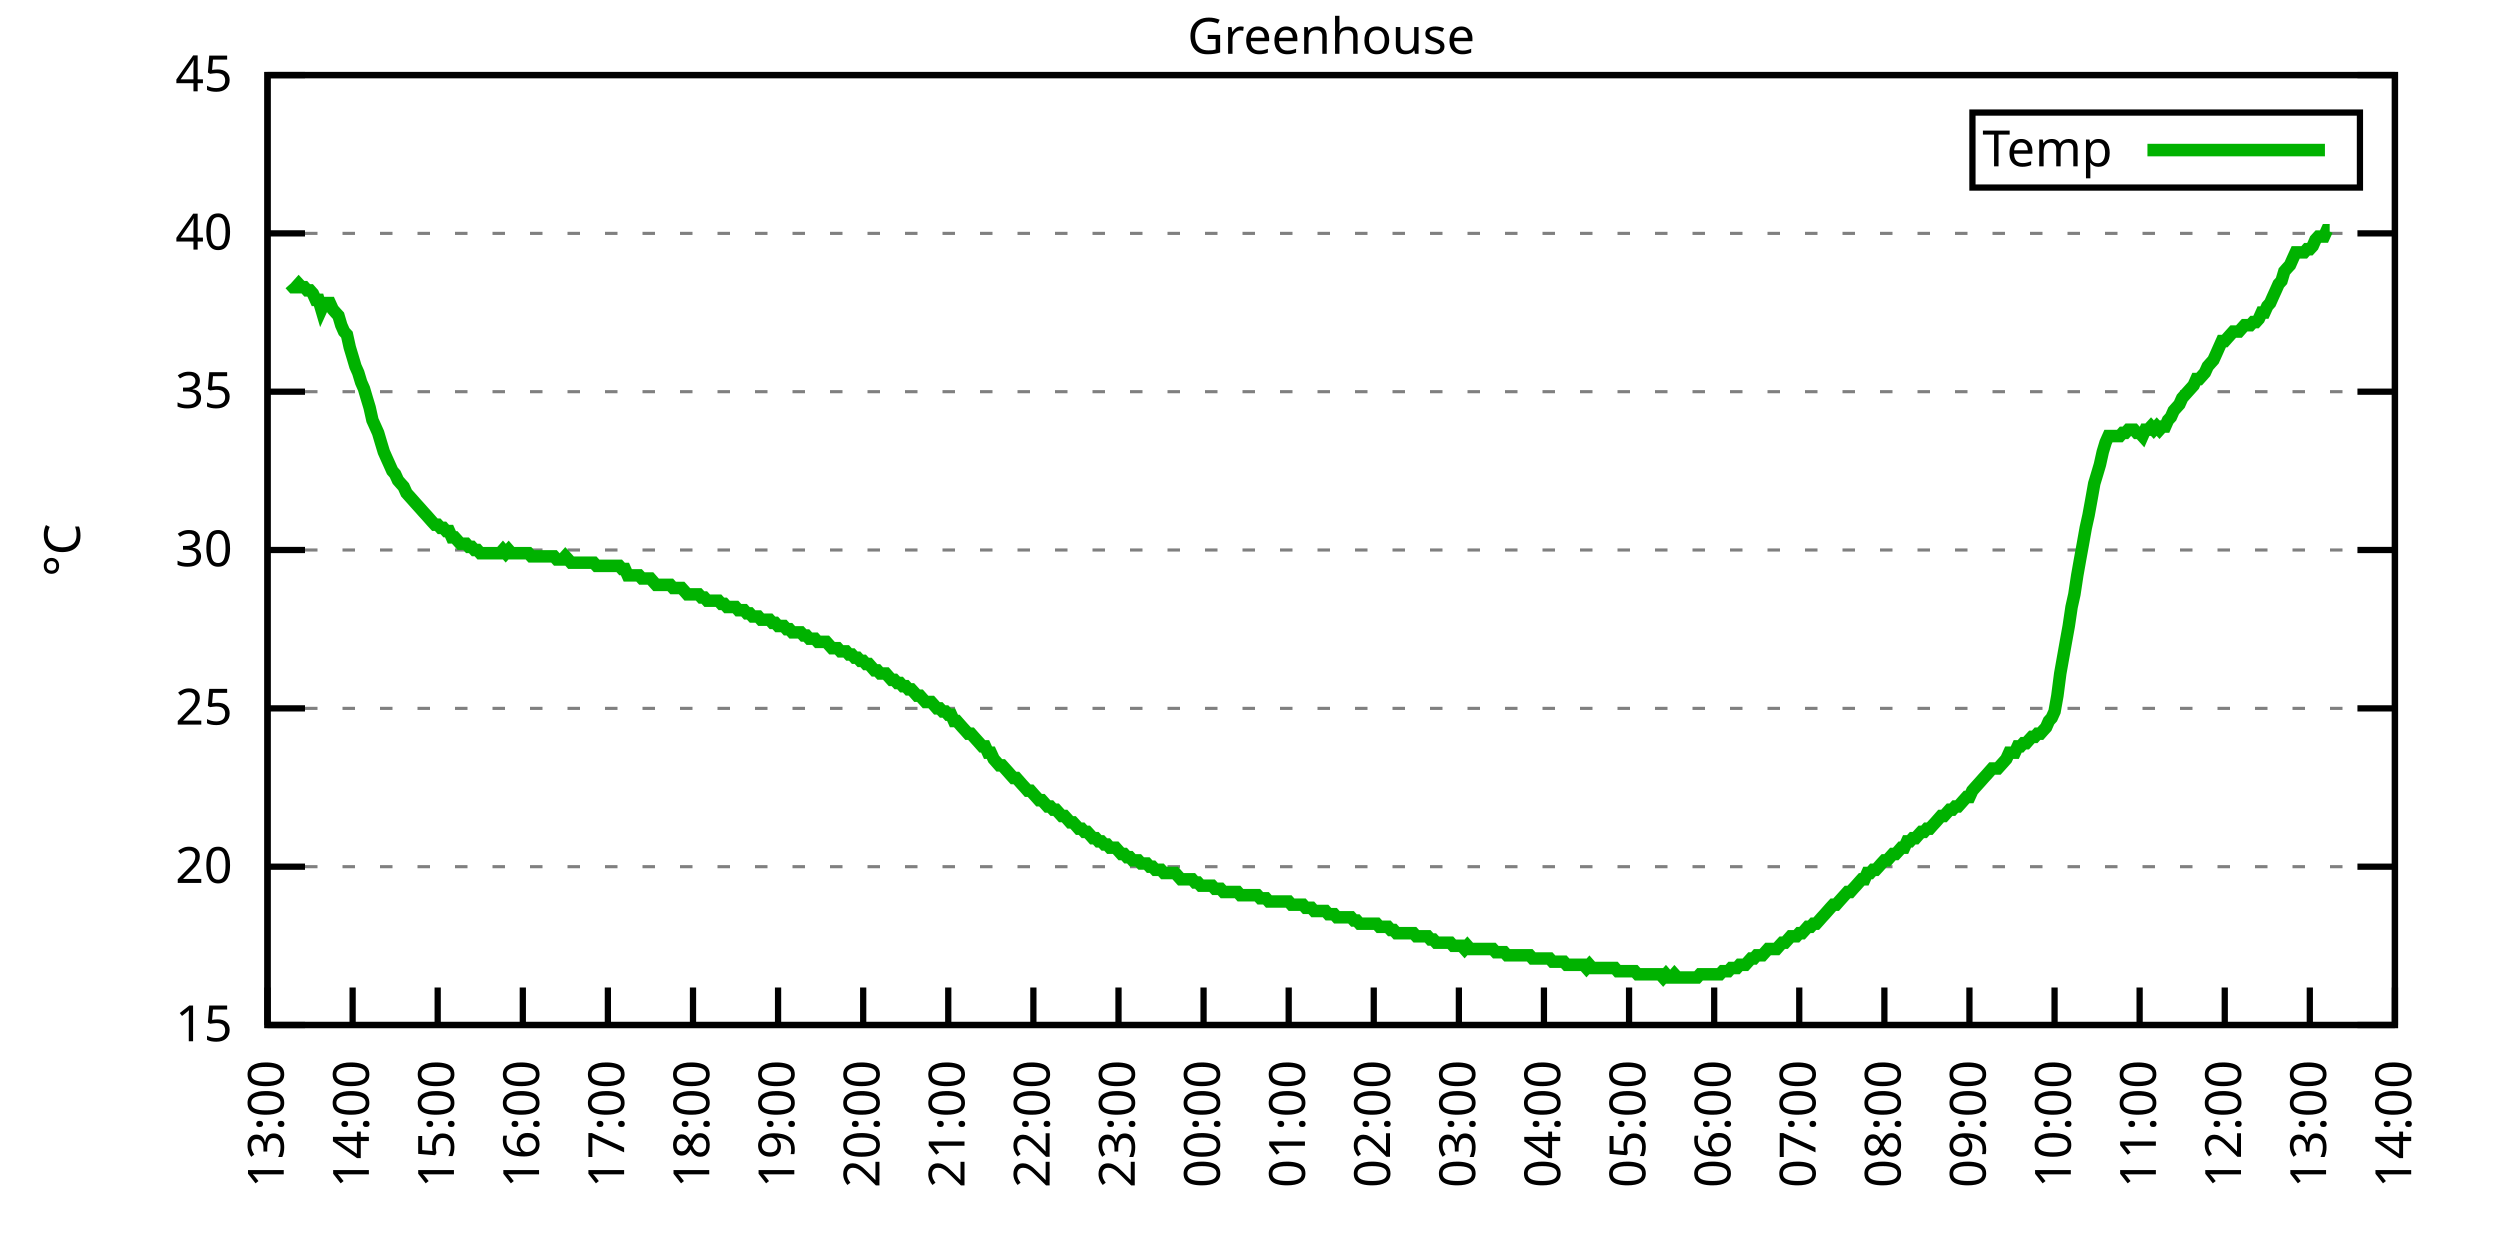
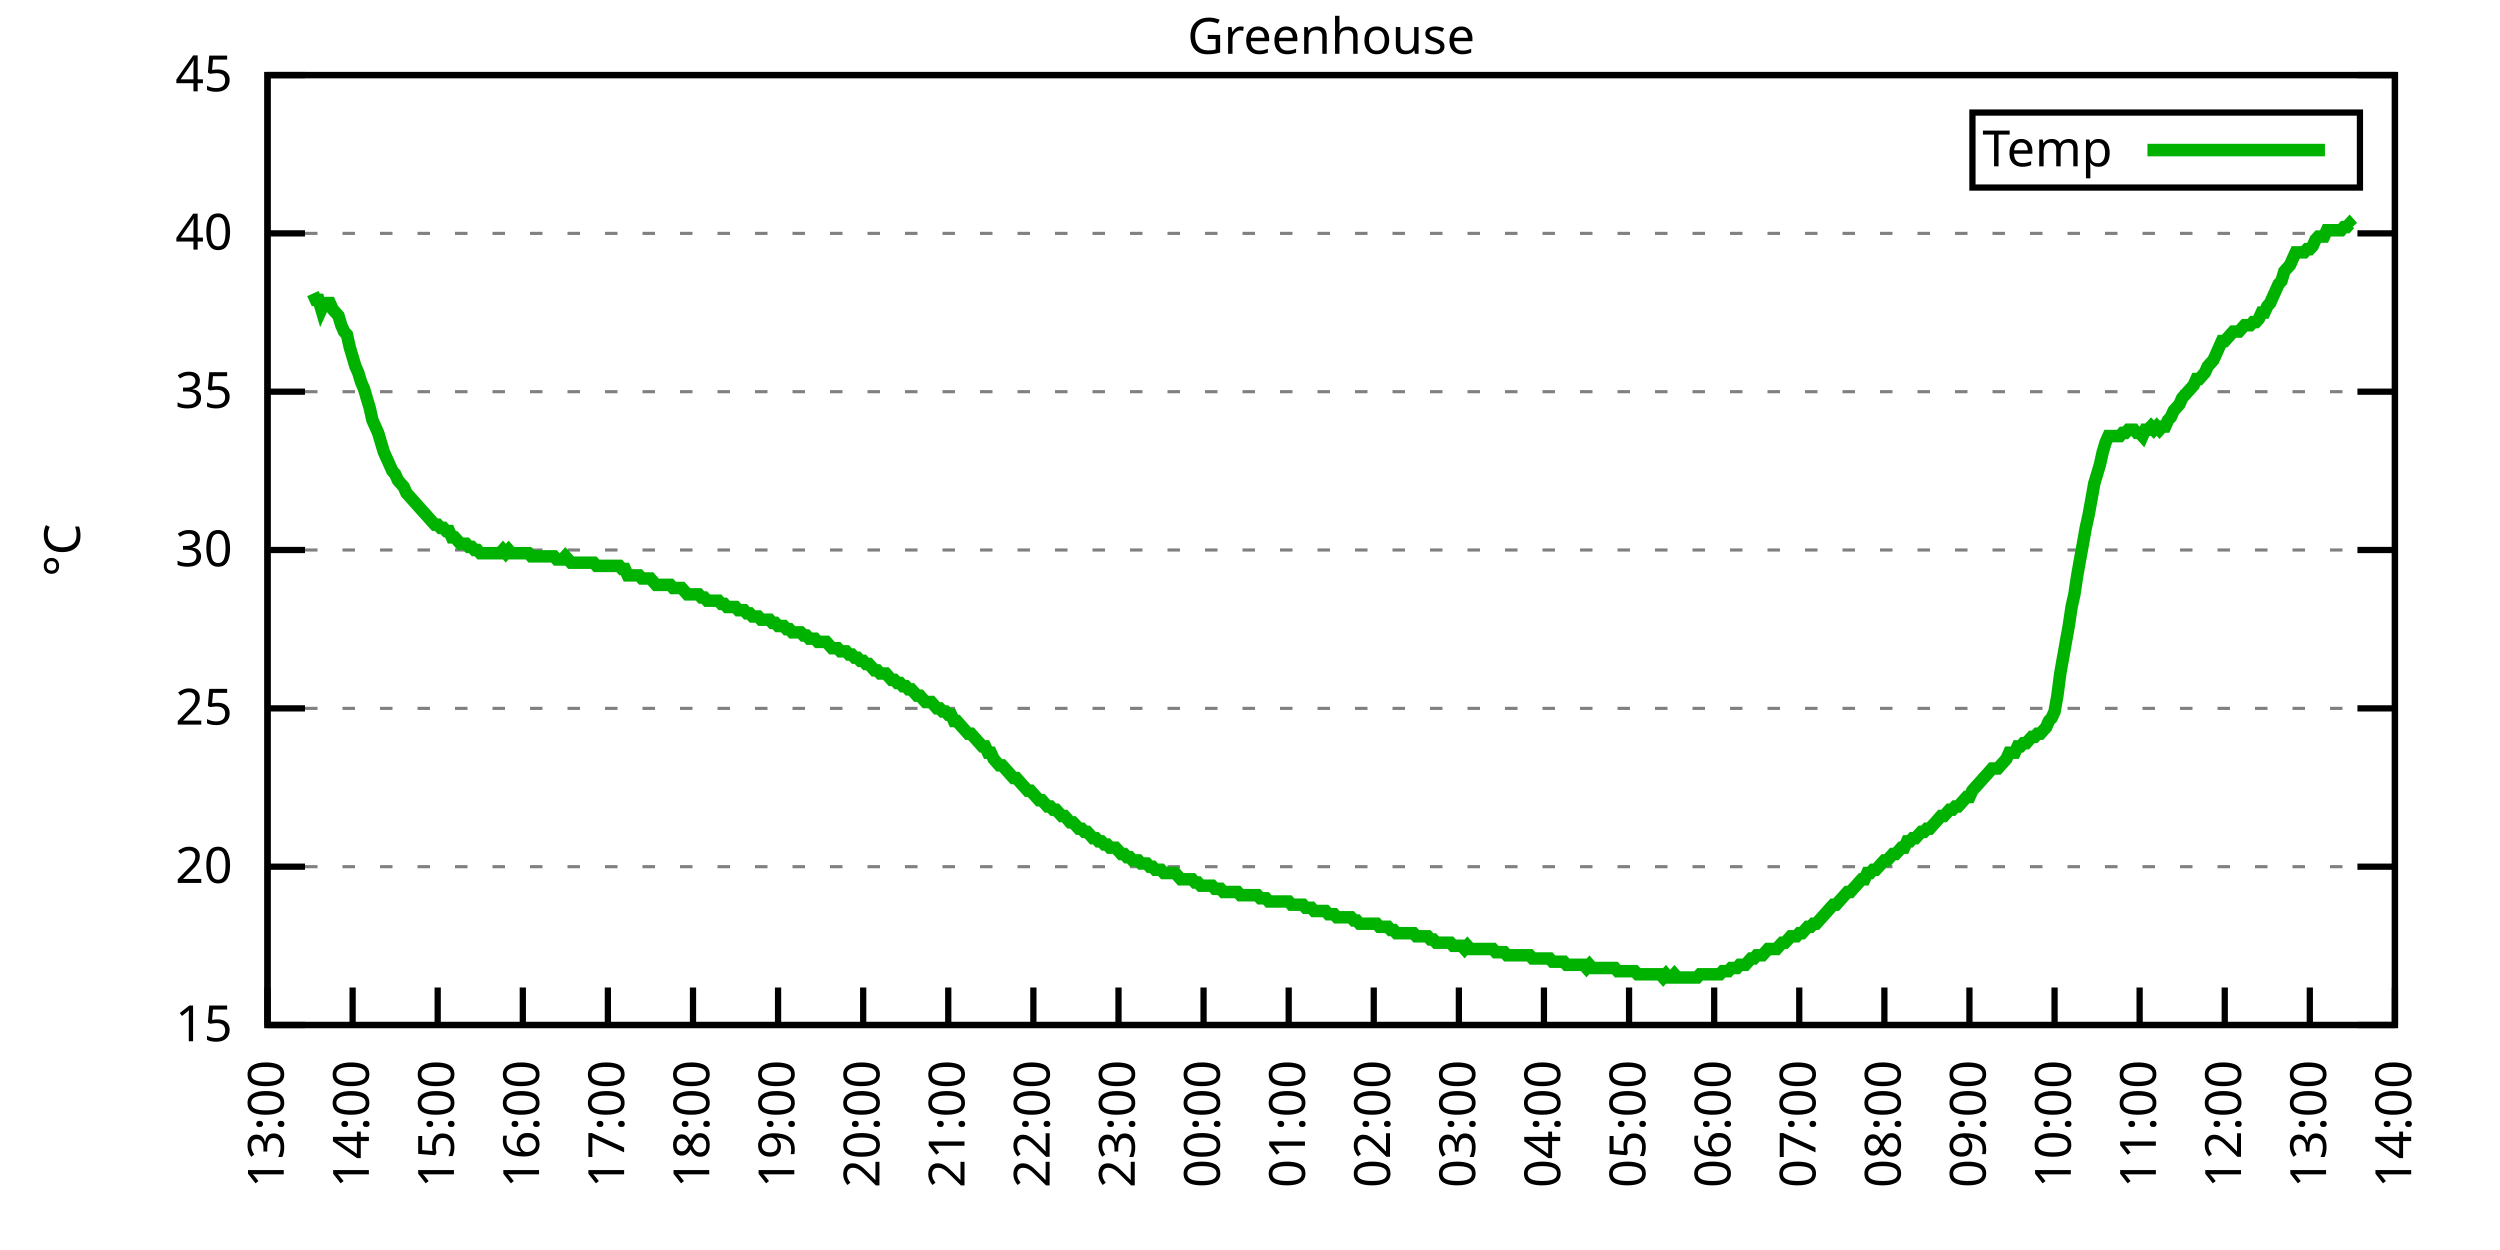
<svg xmlns="http://www.w3.org/2000/svg" xmlns:xlink="http://www.w3.org/1999/xlink" width="400" height="200" viewBox="0 0 400 200">
  <g id="gnuplot_canvas">
    <rect x="0" y="0" width="400" height="200" fill="none" />
    <defs>
      <circle id="gpDot" r="0.5" stroke-width="0.5" stroke="currentColor" />
      <path id="gpPt0" stroke-width="0.333" stroke="currentColor" d="M-1,0 h2 M0,-1 v2" />
      <path id="gpPt1" stroke-width="0.333" stroke="currentColor" d="M-1,-1 L1,1 M1,-1 L-1,1" />
      <path id="gpPt2" stroke-width="0.333" stroke="currentColor" d="M-1,0 L1,0 M0,-1 L0,1 M-1,-1 L1,1 M-1,1 L1,-1" />
      <rect id="gpPt3" stroke-width="0.333" stroke="currentColor" x="-1" y="-1" width="2" height="2" />
      <rect id="gpPt4" stroke-width="0.333" stroke="currentColor" fill="currentColor" x="-1" y="-1" width="2" height="2" />
      <circle id="gpPt5" stroke-width="0.333" stroke="currentColor" cx="0" cy="0" r="1" />
      <use xlink:href="#gpPt5" id="gpPt6" fill="currentColor" stroke="none" />
      <path id="gpPt7" stroke-width="0.333" stroke="currentColor" d="M0,-1.33 L-1.33,0.67 L1.33,0.67 z" />
      <use xlink:href="#gpPt7" id="gpPt8" fill="currentColor" stroke="none" />
      <use xlink:href="#gpPt7" id="gpPt9" stroke="currentColor" transform="rotate(180)" />
      <use xlink:href="#gpPt9" id="gpPt10" fill="currentColor" stroke="none" />
      <use xlink:href="#gpPt3" id="gpPt11" stroke="currentColor" transform="rotate(45)" />
      <use xlink:href="#gpPt11" id="gpPt12" fill="currentColor" stroke="none" />
      <path id="gpPt13" stroke-width="0.333" stroke="currentColor" d="M0,1.330 L1.265,0.411 L0.782,-1.067 L-0.782,-1.076 L-1.265,0.411 z" />
      <use xlink:href="#gpPt13" id="gpPt14" fill="currentColor" stroke="none" />
      <filter id="textbox" filterUnits="objectBoundingBox" x="0" y="0" height="1" width="1">
        <feFlood flood-color="white" flood-opacity="1" result="bgnd" />
        <feComposite in="SourceGraphic" in2="bgnd" operator="atop" />
      </filter>
      <filter id="greybox" filterUnits="objectBoundingBox" x="0" y="0" height="1" width="1">
        <feFlood flood-color="lightgrey" flood-opacity="1" result="grey" />
        <feComposite in="SourceGraphic" in2="grey" operator="atop" />
      </filter>
    </defs>
    <g fill="none" color="white" stroke="currentColor" stroke-width="1.00" stroke-linecap="butt" stroke-linejoin="miter">
</g>
    <g fill="none" color="black" stroke="currentColor" stroke-width="1.00" stroke-linecap="butt" stroke-linejoin="miter">
      <g stroke="none" shape-rendering="crispEdges">
        <polygon fill="rgb(255, 255, 255)" points="42.80,164.00 383.18,164.00 383.18,12.02 42.80,12.02 " />
      </g>
    </g>
    <g fill="none" color="black" stroke="currentColor" stroke-width="1.00" stroke-linecap="butt" stroke-linejoin="miter">
</g>
    <g fill="none" color="black" stroke="black" stroke-width="0.50" stroke-linecap="butt" stroke-linejoin="miter">
</g>
    <g fill="none" color="gray" stroke="currentColor" stroke-width="0.50" stroke-linecap="butt" stroke-linejoin="miter">
      <path stroke="gray" stroke-dasharray="2,4" class="gridline" d="M42.80,164.00 L383.19,164.00  " />
    </g>
    <g fill="none" color="gray" stroke="gray" stroke-width="1.00" stroke-linecap="butt" stroke-linejoin="miter">
</g>
    <g fill="none" color="black" stroke="currentColor" stroke-width="1.00" stroke-linecap="butt" stroke-linejoin="miter">
      <path stroke="black" d="M42.80,164.00 L48.80,164.00 M383.19,164.00 L377.19,164.00  " />
      <g transform="translate(37.20,166.60)" stroke="none" fill="black" font-family="Sans" font-size="8.00" text-anchor="end">
        <text>
          <tspan font-family="Sans"> 15</tspan>
        </text>
      </g>
    </g>
    <g fill="none" color="black" stroke="currentColor" stroke-width="1.00" stroke-linecap="butt" stroke-linejoin="miter">
</g>
    <g fill="none" color="black" stroke="black" stroke-width="0.50" stroke-linecap="butt" stroke-linejoin="miter">
</g>
    <g fill="none" color="gray" stroke="currentColor" stroke-width="0.50" stroke-linecap="butt" stroke-linejoin="miter">
      <path stroke="gray" stroke-dasharray="2,4" class="gridline" d="M42.80,138.67 L383.19,138.67  " />
    </g>
    <g fill="none" color="gray" stroke="gray" stroke-width="1.00" stroke-linecap="butt" stroke-linejoin="miter">
</g>
    <g fill="none" color="black" stroke="currentColor" stroke-width="1.00" stroke-linecap="butt" stroke-linejoin="miter">
      <path stroke="black" d="M42.80,138.67 L48.80,138.67 M383.19,138.67 L377.19,138.67  " />
      <g transform="translate(37.20,141.27)" stroke="none" fill="black" font-family="Sans" font-size="8.00" text-anchor="end">
        <text>
          <tspan font-family="Sans"> 20</tspan>
        </text>
      </g>
    </g>
    <g fill="none" color="black" stroke="currentColor" stroke-width="1.00" stroke-linecap="butt" stroke-linejoin="miter">
</g>
    <g fill="none" color="black" stroke="black" stroke-width="0.50" stroke-linecap="butt" stroke-linejoin="miter">
</g>
    <g fill="none" color="gray" stroke="currentColor" stroke-width="0.50" stroke-linecap="butt" stroke-linejoin="miter">
      <path stroke="gray" stroke-dasharray="2,4" class="gridline" d="M42.80,113.34 L383.19,113.34  " />
    </g>
    <g fill="none" color="gray" stroke="gray" stroke-width="1.00" stroke-linecap="butt" stroke-linejoin="miter">
</g>
    <g fill="none" color="black" stroke="currentColor" stroke-width="1.00" stroke-linecap="butt" stroke-linejoin="miter">
      <path stroke="black" d="M42.80,113.34 L48.80,113.34 M383.19,113.34 L377.19,113.34  " />
      <g transform="translate(37.20,115.94)" stroke="none" fill="black" font-family="Sans" font-size="8.00" text-anchor="end">
        <text>
          <tspan font-family="Sans"> 25</tspan>
        </text>
      </g>
    </g>
    <g fill="none" color="black" stroke="currentColor" stroke-width="1.00" stroke-linecap="butt" stroke-linejoin="miter">
</g>
    <g fill="none" color="black" stroke="black" stroke-width="0.50" stroke-linecap="butt" stroke-linejoin="miter">
</g>
    <g fill="none" color="gray" stroke="currentColor" stroke-width="0.50" stroke-linecap="butt" stroke-linejoin="miter">
      <path stroke="gray" stroke-dasharray="2,4" class="gridline" d="M42.80,88.00 L383.19,88.00  " />
    </g>
    <g fill="none" color="gray" stroke="gray" stroke-width="1.00" stroke-linecap="butt" stroke-linejoin="miter">
</g>
    <g fill="none" color="black" stroke="currentColor" stroke-width="1.00" stroke-linecap="butt" stroke-linejoin="miter">
      <path stroke="black" d="M42.80,88.00 L48.80,88.00 M383.19,88.00 L377.19,88.00  " />
      <g transform="translate(37.20,90.60)" stroke="none" fill="black" font-family="Sans" font-size="8.00" text-anchor="end">
        <text>
          <tspan font-family="Sans"> 30</tspan>
        </text>
      </g>
    </g>
    <g fill="none" color="black" stroke="currentColor" stroke-width="1.00" stroke-linecap="butt" stroke-linejoin="miter">
</g>
    <g fill="none" color="black" stroke="black" stroke-width="0.50" stroke-linecap="butt" stroke-linejoin="miter">
</g>
    <g fill="none" color="gray" stroke="currentColor" stroke-width="0.50" stroke-linecap="butt" stroke-linejoin="miter">
      <path stroke="gray" stroke-dasharray="2,4" class="gridline" d="M42.80,62.67 L383.19,62.67  " />
    </g>
    <g fill="none" color="gray" stroke="gray" stroke-width="1.00" stroke-linecap="butt" stroke-linejoin="miter">
</g>
    <g fill="none" color="black" stroke="currentColor" stroke-width="1.00" stroke-linecap="butt" stroke-linejoin="miter">
      <path stroke="black" d="M42.80,62.67 L48.80,62.67 M383.19,62.67 L377.19,62.67  " />
      <g transform="translate(37.20,65.27)" stroke="none" fill="black" font-family="Sans" font-size="8.00" text-anchor="end">
        <text>
          <tspan font-family="Sans"> 35</tspan>
        </text>
      </g>
    </g>
    <g fill="none" color="black" stroke="currentColor" stroke-width="1.00" stroke-linecap="butt" stroke-linejoin="miter">
</g>
    <g fill="none" color="black" stroke="black" stroke-width="0.50" stroke-linecap="butt" stroke-linejoin="miter">
</g>
    <g fill="none" color="gray" stroke="currentColor" stroke-width="0.50" stroke-linecap="butt" stroke-linejoin="miter">
      <path stroke="gray" stroke-dasharray="2,4" class="gridline" d="M42.80,37.34 L383.19,37.34  " />
    </g>
    <g fill="none" color="gray" stroke="gray" stroke-width="1.00" stroke-linecap="butt" stroke-linejoin="miter">
</g>
    <g fill="none" color="black" stroke="currentColor" stroke-width="1.00" stroke-linecap="butt" stroke-linejoin="miter">
      <path stroke="black" d="M42.80,37.34 L48.80,37.34 M383.19,37.34 L377.19,37.34  " />
      <g transform="translate(37.20,39.94)" stroke="none" fill="black" font-family="Sans" font-size="8.00" text-anchor="end">
        <text>
          <tspan font-family="Sans"> 40</tspan>
        </text>
      </g>
    </g>
    <g fill="none" color="black" stroke="currentColor" stroke-width="1.00" stroke-linecap="butt" stroke-linejoin="miter">
</g>
    <g fill="none" color="black" stroke="black" stroke-width="0.50" stroke-linecap="butt" stroke-linejoin="miter">
</g>
    <g fill="none" color="gray" stroke="currentColor" stroke-width="0.50" stroke-linecap="butt" stroke-linejoin="miter">
      <path stroke="gray" stroke-dasharray="2,4" class="gridline" d="M42.80,12.01 L383.19,12.01  " />
    </g>
    <g fill="none" color="gray" stroke="gray" stroke-width="1.00" stroke-linecap="butt" stroke-linejoin="miter">
</g>
    <g fill="none" color="black" stroke="currentColor" stroke-width="1.00" stroke-linecap="butt" stroke-linejoin="miter">
      <path stroke="black" d="M42.80,12.01 L48.80,12.01 M383.19,12.01 L377.19,12.01  " />
      <g transform="translate(37.20,14.61)" stroke="none" fill="black" font-family="Sans" font-size="8.00" text-anchor="end">
        <text>
          <tspan font-family="Sans"> 45</tspan>
        </text>
      </g>
    </g>
    <g fill="none" color="black" stroke="currentColor" stroke-width="1.00" stroke-linecap="butt" stroke-linejoin="miter">
      <path stroke="black" d="M42.80,164.00 L42.80,158.00  " />
      <g transform="translate(45.40,169.60) rotate(270.00)" stroke="none" fill="black" font-family="Sans" font-size="8.00" text-anchor="end">
        <text>
          <tspan font-family="Sans">13:00</tspan>
        </text>
      </g>
    </g>
    <g fill="none" color="black" stroke="currentColor" stroke-width="1.00" stroke-linecap="butt" stroke-linejoin="miter">
      <path stroke="black" d="M56.42,164.00 L56.42,158.00  " />
      <g transform="translate(59.02,169.60) rotate(270.00)" stroke="none" fill="black" font-family="Sans" font-size="8.00" text-anchor="end">
        <text>
          <tspan font-family="Sans">14:00</tspan>
        </text>
      </g>
    </g>
    <g fill="none" color="black" stroke="currentColor" stroke-width="1.00" stroke-linecap="butt" stroke-linejoin="miter">
      <path stroke="black" d="M70.03,164.00 L70.03,158.00  " />
      <g transform="translate(72.63,169.60) rotate(270.00)" stroke="none" fill="black" font-family="Sans" font-size="8.00" text-anchor="end">
        <text>
          <tspan font-family="Sans">15:00</tspan>
        </text>
      </g>
    </g>
    <g fill="none" color="black" stroke="currentColor" stroke-width="1.00" stroke-linecap="butt" stroke-linejoin="miter">
      <path stroke="black" d="M83.65,164.00 L83.65,158.00  " />
      <g transform="translate(86.25,169.60) rotate(270.00)" stroke="none" fill="black" font-family="Sans" font-size="8.00" text-anchor="end">
        <text>
          <tspan font-family="Sans">16:00</tspan>
        </text>
      </g>
    </g>
    <g fill="none" color="black" stroke="currentColor" stroke-width="1.00" stroke-linecap="butt" stroke-linejoin="miter">
      <path stroke="black" d="M97.26,164.00 L97.26,158.00  " />
      <g transform="translate(99.86,169.60) rotate(270.00)" stroke="none" fill="black" font-family="Sans" font-size="8.00" text-anchor="end">
        <text>
          <tspan font-family="Sans">17:00</tspan>
        </text>
      </g>
    </g>
    <g fill="none" color="black" stroke="currentColor" stroke-width="1.00" stroke-linecap="butt" stroke-linejoin="miter">
      <path stroke="black" d="M110.88,164.00 L110.88,158.00  " />
      <g transform="translate(113.48,169.60) rotate(270.00)" stroke="none" fill="black" font-family="Sans" font-size="8.00" text-anchor="end">
        <text>
          <tspan font-family="Sans">18:00</tspan>
        </text>
      </g>
    </g>
    <g fill="none" color="black" stroke="currentColor" stroke-width="1.00" stroke-linecap="butt" stroke-linejoin="miter">
      <path stroke="black" d="M124.49,164.00 L124.49,158.00  " />
      <g transform="translate(127.09,169.60) rotate(270.00)" stroke="none" fill="black" font-family="Sans" font-size="8.00" text-anchor="end">
        <text>
          <tspan font-family="Sans">19:00</tspan>
        </text>
      </g>
    </g>
    <g fill="none" color="black" stroke="currentColor" stroke-width="1.00" stroke-linecap="butt" stroke-linejoin="miter">
      <path stroke="black" d="M138.11,164.00 L138.11,158.00  " />
      <g transform="translate(140.71,169.60) rotate(270.00)" stroke="none" fill="black" font-family="Sans" font-size="8.00" text-anchor="end">
        <text>
          <tspan font-family="Sans">20:00</tspan>
        </text>
      </g>
    </g>
    <g fill="none" color="black" stroke="currentColor" stroke-width="1.00" stroke-linecap="butt" stroke-linejoin="miter">
      <path stroke="black" d="M151.72,164.00 L151.72,158.00  " />
      <g transform="translate(154.32,169.60) rotate(270.00)" stroke="none" fill="black" font-family="Sans" font-size="8.00" text-anchor="end">
        <text>
          <tspan font-family="Sans">21:00</tspan>
        </text>
      </g>
    </g>
    <g fill="none" color="black" stroke="currentColor" stroke-width="1.00" stroke-linecap="butt" stroke-linejoin="miter">
      <path stroke="black" d="M165.34,164.00 L165.34,158.00  " />
      <g transform="translate(167.94,169.60) rotate(270.00)" stroke="none" fill="black" font-family="Sans" font-size="8.00" text-anchor="end">
        <text>
          <tspan font-family="Sans">22:00</tspan>
        </text>
      </g>
    </g>
    <g fill="none" color="black" stroke="currentColor" stroke-width="1.00" stroke-linecap="butt" stroke-linejoin="miter">
      <path stroke="black" d="M178.96,164.00 L178.96,158.00  " />
      <g transform="translate(181.56,169.60) rotate(270.00)" stroke="none" fill="black" font-family="Sans" font-size="8.00" text-anchor="end">
        <text>
          <tspan font-family="Sans">23:00</tspan>
        </text>
      </g>
    </g>
    <g fill="none" color="black" stroke="currentColor" stroke-width="1.00" stroke-linecap="butt" stroke-linejoin="miter">
      <path stroke="black" d="M192.57,164.00 L192.57,158.00  " />
      <g transform="translate(195.17,169.60) rotate(270.00)" stroke="none" fill="black" font-family="Sans" font-size="8.00" text-anchor="end">
        <text>
          <tspan font-family="Sans">00:00</tspan>
        </text>
      </g>
    </g>
    <g fill="none" color="black" stroke="currentColor" stroke-width="1.00" stroke-linecap="butt" stroke-linejoin="miter">
      <path stroke="black" d="M206.19,164.00 L206.19,158.00  " />
      <g transform="translate(208.79,169.60) rotate(270.00)" stroke="none" fill="black" font-family="Sans" font-size="8.00" text-anchor="end">
        <text>
          <tspan font-family="Sans">01:00</tspan>
        </text>
      </g>
    </g>
    <g fill="none" color="black" stroke="currentColor" stroke-width="1.00" stroke-linecap="butt" stroke-linejoin="miter">
      <path stroke="black" d="M219.80,164.00 L219.80,158.00  " />
      <g transform="translate(222.40,169.60) rotate(270.00)" stroke="none" fill="black" font-family="Sans" font-size="8.00" text-anchor="end">
        <text>
          <tspan font-family="Sans">02:00</tspan>
        </text>
      </g>
    </g>
    <g fill="none" color="black" stroke="currentColor" stroke-width="1.00" stroke-linecap="butt" stroke-linejoin="miter">
      <path stroke="black" d="M233.42,164.00 L233.42,158.00  " />
      <g transform="translate(236.02,169.60) rotate(270.00)" stroke="none" fill="black" font-family="Sans" font-size="8.00" text-anchor="end">
        <text>
          <tspan font-family="Sans">03:00</tspan>
        </text>
      </g>
    </g>
    <g fill="none" color="black" stroke="currentColor" stroke-width="1.00" stroke-linecap="butt" stroke-linejoin="miter">
      <path stroke="black" d="M247.03,164.00 L247.03,158.00  " />
      <g transform="translate(249.63,169.60) rotate(270.00)" stroke="none" fill="black" font-family="Sans" font-size="8.00" text-anchor="end">
        <text>
          <tspan font-family="Sans">04:00</tspan>
        </text>
      </g>
    </g>
    <g fill="none" color="black" stroke="currentColor" stroke-width="1.00" stroke-linecap="butt" stroke-linejoin="miter">
      <path stroke="black" d="M260.65,164.00 L260.65,158.00  " />
      <g transform="translate(263.25,169.60) rotate(270.00)" stroke="none" fill="black" font-family="Sans" font-size="8.00" text-anchor="end">
        <text>
          <tspan font-family="Sans">05:00</tspan>
        </text>
      </g>
    </g>
    <g fill="none" color="black" stroke="currentColor" stroke-width="1.00" stroke-linecap="butt" stroke-linejoin="miter">
      <path stroke="black" d="M274.27,164.00 L274.27,158.00  " />
      <g transform="translate(276.87,169.60) rotate(270.00)" stroke="none" fill="black" font-family="Sans" font-size="8.00" text-anchor="end">
        <text>
          <tspan font-family="Sans">06:00</tspan>
        </text>
      </g>
    </g>
    <g fill="none" color="black" stroke="currentColor" stroke-width="1.00" stroke-linecap="butt" stroke-linejoin="miter">
      <path stroke="black" d="M287.88,164.00 L287.88,158.00  " />
      <g transform="translate(290.48,169.60) rotate(270.00)" stroke="none" fill="black" font-family="Sans" font-size="8.00" text-anchor="end">
        <text>
          <tspan font-family="Sans">07:00</tspan>
        </text>
      </g>
    </g>
    <g fill="none" color="black" stroke="currentColor" stroke-width="1.00" stroke-linecap="butt" stroke-linejoin="miter">
      <path stroke="black" d="M301.50,164.00 L301.50,158.00  " />
      <g transform="translate(304.10,169.60) rotate(270.00)" stroke="none" fill="black" font-family="Sans" font-size="8.00" text-anchor="end">
        <text>
          <tspan font-family="Sans">08:00</tspan>
        </text>
      </g>
    </g>
    <g fill="none" color="black" stroke="currentColor" stroke-width="1.00" stroke-linecap="butt" stroke-linejoin="miter">
      <path stroke="black" d="M315.11,164.00 L315.11,158.00  " />
      <g transform="translate(317.71,169.60) rotate(270.00)" stroke="none" fill="black" font-family="Sans" font-size="8.00" text-anchor="end">
        <text>
          <tspan font-family="Sans">09:00</tspan>
        </text>
      </g>
    </g>
    <g fill="none" color="black" stroke="currentColor" stroke-width="1.00" stroke-linecap="butt" stroke-linejoin="miter">
      <path stroke="black" d="M328.73,164.00 L328.73,158.00  " />
      <g transform="translate(331.33,169.60) rotate(270.00)" stroke="none" fill="black" font-family="Sans" font-size="8.00" text-anchor="end">
        <text>
          <tspan font-family="Sans">10:00</tspan>
        </text>
      </g>
    </g>
    <g fill="none" color="black" stroke="currentColor" stroke-width="1.00" stroke-linecap="butt" stroke-linejoin="miter">
      <path stroke="black" d="M342.34,164.00 L342.34,158.00  " />
      <g transform="translate(344.94,169.60) rotate(270.00)" stroke="none" fill="black" font-family="Sans" font-size="8.00" text-anchor="end">
        <text>
          <tspan font-family="Sans">11:00</tspan>
        </text>
      </g>
    </g>
    <g fill="none" color="black" stroke="currentColor" stroke-width="1.00" stroke-linecap="butt" stroke-linejoin="miter">
      <path stroke="black" d="M355.96,164.00 L355.96,158.00  " />
      <g transform="translate(358.56,169.60) rotate(270.00)" stroke="none" fill="black" font-family="Sans" font-size="8.00" text-anchor="end">
        <text>
          <tspan font-family="Sans">12:00</tspan>
        </text>
      </g>
    </g>
    <g fill="none" color="black" stroke="currentColor" stroke-width="1.00" stroke-linecap="butt" stroke-linejoin="miter">
      <path stroke="black" d="M369.57,164.00 L369.57,158.00  " />
      <g transform="translate(372.17,169.60) rotate(270.00)" stroke="none" fill="black" font-family="Sans" font-size="8.00" text-anchor="end">
        <text>
          <tspan font-family="Sans">13:00</tspan>
        </text>
      </g>
    </g>
    <g fill="none" color="black" stroke="currentColor" stroke-width="1.00" stroke-linecap="butt" stroke-linejoin="miter">
      <path stroke="black" d="M383.19,164.00 L383.19,158.00  " />
      <g transform="translate(385.79,169.60) rotate(270.00)" stroke="none" fill="black" font-family="Sans" font-size="8.00" text-anchor="end">
        <text>
          <tspan font-family="Sans">14:00</tspan>
        </text>
      </g>
    </g>
    <g fill="none" color="black" stroke="currentColor" stroke-width="1.00" stroke-linecap="butt" stroke-linejoin="miter">
</g>
    <g fill="none" color="black" stroke="currentColor" stroke-width="1.00" stroke-linecap="butt" stroke-linejoin="miter">
      <path stroke="black" d="M42.80,12.01 L42.80,164.00 L383.19,164.00 L383.19,12.01 L42.80,12.01 Z  " />
    </g>
    <g fill="none" color="black" stroke="currentColor" stroke-width="1.00" stroke-linecap="butt" stroke-linejoin="miter">
</g>
    <g fill="none" color="black" stroke="currentColor" stroke-width="1.00" stroke-linecap="butt" stroke-linejoin="miter">
      <path stroke="black" d="M315.59,30.01 L315.59,18.01 L377.59,18.01 L377.59,30.01 L315.59,30.01 Z  " />
    </g>
    <g id="Greenhouse_plot_1">
      <g fill="none" color="white" stroke="black" stroke-width="2.00" stroke-linecap="butt" stroke-linejoin="miter">
</g>
      <g fill="none" color="black" stroke="currentColor" stroke-width="2.00" stroke-linecap="butt" stroke-linejoin="miter">
        <g transform="translate(337.99,26.61)" stroke="none" fill="black" font-family="Sans" font-size="8.00" text-anchor="end">
          <text>
            <tspan font-family="Sans">Temp</tspan>
          </text>
        </g>
      </g>
      <g fill="none" color="black" stroke="currentColor" stroke-width="2.00" stroke-linecap="butt" stroke-linejoin="miter">
-         <path stroke="rgb(  0, 178,   0)" d="M343.59,24.01 L371.99,24.01 M46.43,45.45 L46.88,45.95 L47.34,45.95 L47.79,45.45 L48.25,45.95 L48.70,45.95   L49.15,46.46 L49.61,46.46 L50.06,46.97 L50.52,47.98 L50.97,47.98 L51.42,49.50 L51.88,48.49 L52.33,48.49   L52.78,48.49 L53.24,49.50 L53.69,50.01 L54.15,50.51 L54.60,52.03 L55.05,53.05 L55.51,53.55 L55.96,55.58   L56.42,57.10 L56.87,58.62 L57.32,59.63 L57.78,61.15 L58.23,62.17 L58.68,63.69 L59.14,65.21 L59.59,67.23   L60.05,68.25 L60.50,69.26 L60.95,70.78 L61.41,72.30 L61.86,73.31 L62.32,74.33 L62.77,75.34 L63.22,75.85   L63.68,76.86 L64.13,77.37 L64.58,77.87 L65.04,78.89 L65.49,79.39 L65.95,79.90 L66.40,80.41 L66.85,80.91   L67.31,81.42 L67.76,81.93 L68.22,82.43 L68.67,82.94 L69.12,83.45 L69.58,83.95 L70.03,83.95 L70.49,84.46   L70.94,84.46 L71.39,84.97 L71.85,84.97 L72.30,85.98 L72.75,85.98 L73.21,86.49 L73.66,86.99 L74.12,86.99   L74.57,86.99 L75.02,87.50 L75.48,87.50 L75.93,88.00 L76.39,88.00 L76.84,88.51 L77.29,88.51 L77.75,88.51   L78.20,88.51 L78.65,88.51 L79.11,88.51 L79.56,88.51 L80.02,88.51 L80.47,88.00 L80.92,88.51 L81.38,88.00   L81.83,88.51 L82.29,88.51 L82.74,88.51 L83.19,88.51 L83.65,88.51 L84.10,88.51 L84.55,88.51 L85.01,89.02   L85.46,89.02 L85.92,89.02 L86.37,89.02 L86.82,89.02 L87.28,89.02 L87.73,89.02 L88.19,89.02 L88.64,89.02   L89.09,89.52 L89.55,89.52 L90.00,89.52 L90.45,89.02 L90.91,89.52 L91.36,90.03 L91.82,90.03 L92.27,90.03   L92.72,90.03 L93.18,90.03 L93.63,90.03 L94.09,90.03 L94.54,90.03 L94.99,90.03 L95.45,90.54 L95.90,90.54   L96.35,90.54 L96.81,90.54 L97.26,90.54 L97.72,90.54 L98.17,90.54 L98.62,90.54 L99.08,90.54 L99.53,91.04   L99.99,91.04 L100.44,92.06 L100.89,92.06 L101.35,92.06 L101.80,92.06 L102.25,92.06 L102.71,92.56 L103.16,92.56   L103.62,92.56 L104.07,92.56 L104.52,93.07 L104.98,93.58 L105.43,93.58 L105.89,93.58 L106.34,93.58 L106.79,93.58   L107.25,93.58 L107.70,94.08 L108.15,94.08 L108.61,94.08 L109.06,94.08 L109.52,94.59 L109.97,95.10 L110.42,95.10   L110.88,95.10 L111.33,95.10 L111.79,95.10 L112.24,95.60 L112.69,95.60 L113.15,96.11 L113.60,96.11 L114.05,96.11   L114.51,96.11 L114.96,96.11 L115.42,96.62 L115.87,96.62 L116.32,97.12 L116.78,97.12 L117.23,97.12 L117.69,97.12   L118.14,97.63 L118.59,97.63 L119.05,97.63 L119.50,98.14 L119.96,98.14 L120.41,98.64 L120.86,98.64 L121.32,98.64   L121.77,99.15 L122.22,99.15 L122.68,99.15 L123.13,99.15 L123.59,99.66 L124.04,99.66 L124.49,100.16 L124.95,100.16   L125.40,100.16 L125.86,100.67 L126.31,100.67 L126.76,101.18 L127.22,101.18 L127.67,101.18 L128.12,101.18 L128.58,101.68   L129.03,101.68 L129.49,102.19 L129.94,102.19 L130.39,102.19 L130.85,102.70 L131.30,102.70 L131.76,102.70 L132.21,102.70   L132.66,103.20 L133.12,103.71 L133.57,103.71 L134.02,103.71 L134.48,104.22 L134.93,104.22 L135.39,104.22 L135.84,104.72   L136.29,104.72 L136.75,105.23 L137.20,105.23 L137.66,105.74 L138.11,105.74 L138.56,106.24 L139.02,106.24 L139.47,106.75   L139.92,107.26 L140.38,107.26 L140.83,107.76 L141.29,107.76 L141.74,107.76 L142.19,108.27 L142.65,108.78 L143.10,108.78   L143.56,109.28 L144.01,109.28 L144.46,109.79 L144.92,109.79 L145.37,110.30 L145.82,110.30 L146.28,110.80 L146.73,111.31   L147.19,111.31 L147.64,111.82 L148.09,112.32 L148.55,112.32 L149.00,112.32 L149.46,112.83 L149.91,113.34 L150.36,113.34   L150.82,113.84 L151.27,113.84 L151.72,114.35 L152.18,114.35 L152.63,115.36 L153.09,115.36 L153.54,115.87 L153.99,116.38   L154.45,116.88 L154.90,117.39 L155.36,117.39 L155.81,117.90 L156.26,118.40 L156.72,118.91 L157.17,119.42 L157.62,119.42   L158.08,120.43 L158.53,120.43 L158.99,121.44 L159.44,121.95 L159.89,122.46 L160.35,122.46 L160.80,122.96 L161.26,123.47   L161.71,123.98 L162.16,124.48 L162.62,124.48 L163.07,124.99 L163.52,125.50 L163.98,126.00 L164.43,126.51 L164.89,126.51   L165.34,127.02 L165.79,127.52 L166.25,128.03 L166.70,128.03 L167.16,128.54 L167.61,129.04 L168.06,129.04 L168.52,129.55   L168.97,129.55 L169.43,130.06 L169.88,130.56 L170.33,130.56 L170.79,131.07 L171.24,131.58 L171.69,131.58 L172.15,132.08   L172.60,132.59 L173.06,132.59 L173.51,133.10 L173.96,133.10 L174.42,133.60 L174.87,134.11 L175.33,134.11 L175.78,134.62   L176.23,134.62 L176.69,135.12 L177.14,135.12 L177.59,135.63 L178.05,135.63 L178.50,135.63 L178.96,136.14 L179.41,136.64   L179.86,136.64 L180.32,137.15 L180.77,137.15 L181.23,137.66 L181.68,137.66 L182.13,137.66 L182.59,138.16 L183.04,138.16   L183.49,138.16 L183.95,138.67 L184.40,138.67 L184.86,139.17 L185.31,139.17 L185.76,139.17 L186.22,139.68 L186.67,139.68   L187.13,139.68 L187.58,139.68 L188.03,139.68 L188.49,140.19 L188.94,140.69 L189.39,140.69 L189.85,140.69 L190.30,140.69   L190.76,140.69 L191.21,141.20 L191.66,141.20 L192.12,141.71 L192.57,141.71 L193.03,141.71 L193.48,141.71 L193.93,141.71   L194.39,142.21 L194.84,142.21 L195.29,142.21 L195.75,142.72 L196.20,142.72 L196.66,142.72 L197.11,142.72 L197.56,142.72   L198.02,142.72 L198.47,143.23 L198.93,143.23 L199.38,143.23 L199.83,143.23 L200.29,143.23 L200.74,143.23 L201.19,143.23   L201.65,143.73 L202.10,143.73 L202.56,143.73 L203.01,144.24 L203.46,144.24 L203.92,144.24 L204.37,144.24 L204.83,144.24   L205.28,144.24 L205.73,144.24 L206.19,144.24 L206.64,144.75 L207.09,144.75 L207.55,144.75 L208.00,144.75 L208.46,144.75   L208.91,145.25 L209.36,145.25 L209.82,145.25 L210.27,145.76 L210.73,145.76 L211.18,145.76 L211.63,145.76 L212.09,145.76   L212.54,146.27 L213.00,146.27 L213.45,146.27 L213.90,146.77 L214.36,146.77 L214.81,146.77 L215.26,146.77 L215.72,146.77   L216.17,146.77 L216.63,147.28 L217.08,147.28 L217.53,147.79 L217.99,147.79 L218.44,147.79 L218.90,147.79 L219.35,147.79   L219.80,147.79 L220.26,147.79 L220.71,148.29 L221.16,148.29 L221.62,148.29 L222.07,148.29 L222.53,148.80 L222.98,148.80   L223.43,149.31 L223.89,149.31 L224.34,149.31 L224.80,149.31 L225.25,149.31 L225.70,149.31 L226.16,149.31 L226.61,149.81   L227.06,149.81 L227.52,149.81 L227.97,149.81 L228.43,149.81 L228.88,150.32 L229.33,150.32 L229.79,150.83 L230.24,150.83   L230.70,150.83 L231.15,150.83 L231.60,150.83 L232.06,150.83 L232.51,151.33 L232.96,151.33 L233.42,151.33 L233.87,151.33   L234.33,151.84 L234.78,151.33 L235.23,151.84 L235.69,151.84 L236.14,151.84 L236.60,151.84 L237.05,151.84 L237.50,151.84   L237.96,151.84 L238.41,151.84 L238.86,151.84 L239.32,152.35 L239.77,152.35 L240.23,152.35 L240.68,152.35 L241.13,152.85   L241.59,152.85 L242.04,152.85 L242.50,152.85 L242.95,152.85 L243.40,152.85 L243.86,152.85 L244.31,152.85 L244.76,152.85   L245.22,153.36 L245.67,153.36 L246.13,153.36 L246.58,153.36 L247.03,153.36 L247.49,153.36 L247.94,153.36 L248.40,153.87   L248.85,153.87 L249.30,153.87 L249.76,153.87 L250.21,153.87 L250.66,154.37 L251.12,154.37 L251.57,154.37 L252.03,154.37   L252.48,154.37 L252.93,154.37 L253.39,154.37 L253.84,154.88 L254.30,154.37 L254.75,154.88 L255.20,154.88 L255.66,154.88   L256.11,154.88 L256.56,154.88 L257.02,154.88 L257.47,154.88 L257.93,154.88 L258.38,154.88 L258.83,155.39 L259.29,155.39   L259.74,155.39 L260.20,155.39 L260.65,155.39 L261.10,155.39 L261.56,155.39 L262.01,155.89 L262.47,155.89 L262.92,155.89   L263.37,155.89 L263.83,155.89 L264.28,155.89 L264.73,155.89 L265.19,155.89 L265.64,155.89 L266.10,156.40 L266.55,155.89   L267.00,156.40 L267.46,156.40 L267.91,155.89 L268.37,156.40 L268.82,156.40 L269.27,156.40 L269.73,156.40 L270.18,156.40   L270.63,156.40 L271.09,156.40 L271.54,156.40 L272.00,155.89 L272.45,155.89 L272.90,155.89 L273.36,155.89 L273.81,155.89   L274.27,155.89 L274.72,155.89 L275.17,155.89 L275.63,155.39 L276.08,155.39 L276.53,155.39 L276.99,154.88 L277.44,154.88   L277.90,154.88 L278.35,154.37 L278.80,154.37 L279.26,154.37 L279.71,153.87 L280.17,153.36 L280.62,153.36 L281.07,152.85   L281.53,152.85 L281.98,152.85 L282.43,152.35 L282.89,151.84 L283.34,151.84 L283.80,151.84 L284.25,151.84 L284.70,151.33   L285.16,150.83 L285.61,150.83 L286.07,150.32 L286.52,149.81 L286.97,149.81 L287.43,149.81 L287.88,149.31 L288.33,149.31   L288.79,148.80 L289.24,148.29 L289.70,148.29 L290.15,147.79 L290.60,147.79 L291.06,147.28 L291.51,146.77 L291.97,146.27   L292.42,145.76 L292.87,145.25 L293.33,144.75 L293.78,144.75 L294.23,144.24 L294.69,143.73 L295.14,143.23 L295.60,142.72   L296.05,142.72 L296.50,142.21 L296.96,141.71 L297.41,141.20 L297.87,140.69 L298.32,140.69 L298.77,139.68 L299.23,139.68   L299.68,139.17 L300.13,139.17 L300.59,138.67 L301.04,138.16 L301.50,137.66 L301.95,137.66 L302.40,137.15 L302.86,136.64   L303.31,136.64 L303.77,136.14 L304.22,135.63 L304.67,135.63 L305.13,134.62 L305.58,134.62 L306.03,134.11 L306.49,134.11   L306.94,133.60 L307.40,133.10 L307.85,133.10 L308.30,132.59 L308.76,132.59 L309.21,132.08 L309.67,131.58 L310.12,131.07   L310.57,130.56 L311.03,130.56 L311.48,130.06 L311.94,129.55 L312.39,129.55 L312.84,129.04 L313.30,129.04 L313.75,128.54   L314.20,128.03 L314.66,127.52 L315.11,127.52 L315.57,126.51 L316.02,126.00 L316.47,125.50 L316.93,124.99 L317.38,124.48   L317.84,123.98 L318.29,123.47 L318.74,122.96 L319.20,122.96 L319.65,122.96 L320.10,122.46 L320.56,121.95 L321.01,121.44   L321.47,120.43 L321.92,120.43 L322.37,120.43 L322.83,119.42 L323.28,119.42 L323.74,118.91 L324.19,118.91 L324.64,118.40   L325.10,117.90 L325.55,117.90 L326.00,117.39 L326.46,117.39 L326.91,116.88 L327.37,116.38 L327.82,115.36 L328.27,114.86   L328.73,113.84 L329.18,111.31 L329.64,107.76 L330.09,105.23 L330.54,102.70 L331.00,100.16 L331.45,97.12 L331.90,95.10   L332.36,92.06 L332.81,89.52 L333.27,86.99 L333.72,84.46 L334.17,82.43 L334.63,79.90 L335.08,77.37 L335.54,75.85   L335.99,74.33 L336.44,72.30 L336.90,70.78 L337.35,69.77 L337.80,69.77 L338.26,69.77 L338.71,69.77 L339.17,69.77   L339.62,69.26 L340.07,69.26 L340.53,68.75 L340.98,68.75 L341.44,68.75 L341.89,69.26 L342.34,69.26 L342.80,69.77   L343.25,68.75 L343.70,68.75 L344.16,68.25 L344.61,68.75 L345.07,68.25 L345.52,68.75 L345.97,68.25 L346.43,68.25   L346.88,67.23 L347.34,66.73 L347.79,65.71 L348.24,65.21 L348.70,64.70 L349.15,63.69 L349.60,63.18 L350.06,62.67   L350.51,62.17 L350.97,61.66 L351.42,60.65 L351.87,60.65 L352.33,60.14 L352.78,59.63 L353.24,58.62 L353.69,58.11   L354.14,57.61 L354.60,56.59 L355.05,55.58 L355.50,54.57 L355.96,54.57 L356.41,54.06 L356.87,53.55 L357.32,53.05   L357.77,53.05 L358.23,53.05 L358.68,52.54 L359.14,52.03 L359.59,52.03 L360.04,52.03 L360.50,51.53 L360.95,51.53   L361.41,51.02 L361.86,50.01 L362.31,50.01 L362.77,48.99 L363.22,48.49 L363.67,47.47 L364.13,46.46 L364.58,45.45   L365.04,44.94 L365.49,43.42 L365.94,42.91 L366.40,42.41 L366.85,41.39 L367.31,40.38 L367.76,40.38 L368.21,40.38   L368.67,40.38 L369.12,39.87 L369.57,39.87 L370.03,39.37 L370.48,38.35 L370.94,37.85 L371.39,37.85 L371.84,37.85   L372.30,36.84 L372.75,36.84  " />
+         <path stroke="rgb(  0, 178,   0)" d="M343.59,24.01 L371.99,24.01 M50.06,46.97 L50.52,47.98 L50.97,47.98 L51.42,49.50 L51.88,48.49 L52.33,48.49   L52.78,48.49 L53.24,49.50 L53.69,50.01 L54.15,50.51 L54.60,52.03 L55.05,53.05 L55.51,53.55 L55.96,55.58   L56.42,57.10 L56.87,58.62 L57.32,59.63 L57.78,61.15 L58.23,62.17 L58.68,63.69 L59.14,65.21 L59.59,67.23   L60.05,68.25 L60.50,69.26 L60.95,70.78 L61.41,72.30 L61.86,73.31 L62.32,74.33 L62.77,75.34 L63.22,75.85   L63.68,76.86 L64.13,77.37 L64.58,77.87 L65.04,78.89 L65.49,79.39 L65.95,79.90 L66.40,80.41 L66.85,80.91   L67.31,81.42 L67.76,81.93 L68.22,82.43 L68.67,82.94 L69.12,83.45 L69.58,83.95 L70.03,83.95 L70.49,84.46   L70.94,84.46 L71.39,84.97 L71.85,84.97 L72.30,85.98 L72.75,85.98 L73.21,86.49 L73.66,86.99 L74.12,86.99   L74.57,86.99 L75.02,87.50 L75.48,87.50 L75.93,88.00 L76.39,88.00 L76.84,88.51 L77.29,88.51 L77.75,88.51   L78.20,88.51 L78.65,88.51 L79.11,88.51 L79.56,88.51 L80.02,88.51 L80.47,88.00 L80.92,88.51 L81.38,88.00   L81.83,88.51 L82.29,88.51 L82.74,88.51 L83.19,88.51 L83.65,88.51 L84.10,88.51 L84.55,88.51 L85.01,89.02   L85.46,89.02 L85.92,89.02 L86.37,89.02 L86.82,89.02 L87.28,89.02 L87.73,89.02 L88.19,89.02 L88.64,89.02   L89.09,89.52 L89.55,89.52 L90.00,89.52 L90.45,89.02 L90.91,89.52 L91.36,90.03 L91.82,90.03 L92.27,90.03   L92.72,90.03 L93.18,90.03 L93.63,90.03 L94.09,90.03 L94.54,90.03 L94.99,90.03 L95.45,90.54 L95.90,90.54   L96.35,90.54 L96.81,90.54 L97.26,90.54 L97.72,90.54 L98.17,90.54 L98.62,90.54 L99.08,90.54 L99.53,91.04   L99.99,91.04 L100.44,92.06 L100.89,92.06 L101.35,92.06 L101.80,92.06 L102.25,92.06 L102.71,92.56 L103.16,92.56   L103.62,92.56 L104.07,92.56 L104.52,93.07 L104.98,93.58 L105.43,93.58 L105.89,93.58 L106.34,93.58 L106.79,93.58   L107.25,93.58 L107.70,94.08 L108.15,94.08 L108.61,94.08 L109.06,94.08 L109.52,94.59 L109.97,95.10 L110.42,95.10   L110.88,95.10 L111.33,95.10 L111.79,95.10 L112.24,95.60 L112.69,95.60 L113.15,96.11 L113.60,96.11 L114.05,96.11   L114.51,96.11 L114.96,96.11 L115.42,96.62 L115.87,96.62 L116.32,97.12 L116.78,97.12 L117.23,97.12 L117.69,97.12   L118.14,97.63 L118.59,97.63 L119.05,97.63 L119.50,98.14 L119.96,98.14 L120.41,98.64 L120.86,98.64 L121.32,98.64   L121.77,99.15 L122.22,99.15 L122.68,99.15 L123.13,99.15 L123.59,99.66 L124.04,99.66 L124.49,100.16 L124.95,100.16   L125.40,100.16 L125.86,100.67 L126.31,100.67 L126.76,101.18 L127.22,101.18 L127.67,101.18 L128.12,101.18 L128.58,101.68   L129.03,101.68 L129.49,102.19 L129.94,102.19 L130.39,102.19 L130.85,102.70 L131.30,102.70 L131.76,102.70 L132.21,102.70   L132.66,103.20 L133.12,103.71 L133.57,103.71 L134.02,103.71 L134.48,104.22 L134.93,104.22 L135.39,104.22 L135.84,104.72   L136.29,104.72 L136.75,105.23 L137.20,105.23 L137.66,105.74 L138.11,105.74 L138.56,106.24 L139.02,106.24 L139.47,106.75   L139.92,107.26 L140.38,107.26 L140.83,107.76 L141.29,107.76 L141.74,107.76 L142.19,108.27 L142.65,108.78 L143.10,108.78   L143.56,109.28 L144.01,109.28 L144.46,109.79 L144.92,109.79 L145.37,110.30 L145.82,110.30 L146.28,110.80 L146.73,111.31   L147.19,111.31 L147.64,111.82 L148.09,112.32 L148.55,112.32 L149.00,112.32 L149.46,112.83 L149.91,113.34 L150.36,113.34   L150.82,113.84 L151.27,113.84 L151.72,114.35 L152.18,114.35 L152.63,115.36 L153.09,115.36 L153.54,115.87 L153.99,116.38   L154.45,116.88 L154.90,117.39 L155.36,117.39 L155.81,117.90 L156.26,118.40 L156.72,118.91 L157.17,119.42 L157.62,119.42   L158.08,120.43 L158.53,120.43 L158.99,121.44 L159.44,121.95 L159.89,122.46 L160.35,122.46 L160.80,122.96 L161.26,123.47   L161.71,123.98 L162.16,124.48 L162.62,124.48 L163.07,124.99 L163.52,125.50 L163.98,126.00 L164.43,126.51 L164.89,126.51   L165.34,127.02 L165.79,127.52 L166.25,128.03 L166.70,128.03 L167.16,128.54 L167.61,129.04 L168.06,129.04 L168.52,129.55   L168.97,129.55 L169.43,130.06 L169.88,130.56 L170.33,130.56 L170.79,131.07 L171.24,131.58 L171.69,131.58 L172.15,132.08   L172.60,132.59 L173.06,132.59 L173.51,133.10 L173.96,133.10 L174.42,133.60 L174.87,134.11 L175.33,134.11 L175.78,134.62   L176.23,134.62 L176.69,135.12 L177.14,135.12 L177.59,135.63 L178.05,135.63 L178.50,135.63 L178.96,136.14 L179.41,136.64   L179.86,136.64 L180.32,137.15 L180.77,137.15 L181.23,137.66 L181.68,137.66 L182.13,137.66 L182.59,138.16 L183.04,138.16   L183.49,138.16 L183.95,138.67 L184.40,138.67 L184.86,139.17 L185.31,139.17 L185.76,139.17 L186.22,139.68 L186.67,139.68   L187.13,139.68 L187.58,139.68 L188.03,139.68 L188.49,140.19 L188.94,140.69 L189.39,140.69 L189.85,140.69 L190.30,140.69   L190.76,140.69 L191.21,141.20 L191.66,141.20 L192.12,141.71 L192.57,141.71 L193.03,141.71 L193.48,141.71 L193.93,141.71   L194.39,142.21 L194.84,142.21 L195.29,142.21 L195.75,142.72 L196.20,142.72 L196.66,142.72 L197.11,142.72 L197.56,142.72   L198.02,142.72 L198.47,143.23 L198.93,143.23 L199.38,143.23 L199.83,143.23 L200.29,143.23 L200.74,143.23 L201.19,143.23   L201.65,143.73 L202.10,143.73 L202.56,143.73 L203.01,144.24 L203.46,144.24 L203.92,144.24 L204.37,144.24 L204.83,144.24   L205.28,144.24 L205.73,144.24 L206.19,144.24 L206.64,144.75 L207.09,144.75 L207.55,144.75 L208.00,144.75 L208.46,144.75   L208.91,145.25 L209.36,145.25 L209.82,145.25 L210.27,145.76 L210.73,145.76 L211.18,145.76 L211.63,145.76 L212.09,145.76   L212.54,146.27 L213.00,146.27 L213.45,146.27 L213.90,146.77 L214.36,146.77 L214.81,146.77 L215.26,146.77 L215.72,146.77   L216.17,146.77 L216.63,147.28 L217.08,147.28 L217.53,147.79 L217.99,147.79 L218.44,147.79 L218.90,147.79 L219.35,147.79   L219.80,147.79 L220.26,147.79 L220.71,148.29 L221.16,148.29 L221.62,148.29 L222.07,148.29 L222.53,148.80 L222.98,148.80   L223.43,149.31 L223.89,149.31 L224.34,149.31 L224.80,149.31 L225.25,149.31 L225.70,149.31 L226.16,149.31 L226.61,149.81   L227.06,149.81 L227.52,149.81 L227.97,149.81 L228.43,149.81 L228.88,150.32 L229.33,150.32 L229.79,150.83 L230.24,150.83   L230.70,150.83 L231.15,150.83 L231.60,150.83 L232.06,150.83 L232.51,151.33 L232.96,151.33 L233.42,151.33 L233.87,151.33   L234.33,151.84 L234.78,151.33 L235.23,151.84 L235.69,151.84 L236.14,151.84 L236.60,151.84 L237.05,151.84 L237.50,151.84   L237.96,151.84 L238.41,151.84 L238.86,151.84 L239.32,152.35 L239.77,152.35 L240.23,152.35 L240.68,152.35 L241.13,152.85   L241.59,152.85 L242.04,152.85 L242.50,152.85 L242.95,152.85 L243.40,152.85 L243.86,152.85 L244.31,152.85 L244.76,152.85   L245.22,153.36 L245.67,153.36 L246.13,153.36 L246.58,153.36 L247.03,153.36 L247.49,153.36 L247.94,153.36 L248.40,153.87   L248.85,153.87 L249.30,153.87 L249.76,153.87 L250.21,153.87 L250.66,154.37 L251.12,154.37 L251.57,154.37 L252.03,154.37   L252.48,154.37 L252.93,154.37 L253.39,154.37 L253.84,154.88 L254.30,154.37 L254.75,154.88 L255.20,154.88 L255.66,154.88   L256.11,154.88 L256.56,154.88 L257.02,154.88 L257.47,154.88 L257.93,154.88 L258.38,154.88 L258.83,155.39 L259.29,155.39   L259.74,155.39 L260.20,155.39 L260.65,155.39 L261.10,155.39 L261.56,155.39 L262.01,155.89 L262.47,155.89 L262.92,155.89   L263.37,155.89 L263.83,155.89 L264.28,155.89 L264.73,155.89 L265.19,155.89 L265.64,155.89 L266.10,156.40 L266.55,155.89   L267.00,156.40 L267.46,156.40 L267.91,155.89 L268.37,156.40 L268.82,156.40 L269.27,156.40 L269.73,156.40 L270.18,156.40   L270.63,156.40 L271.09,156.40 L271.54,156.40 L272.00,155.89 L272.45,155.89 L272.90,155.89 L273.36,155.89 L273.81,155.89   L274.27,155.89 L274.72,155.89 L275.17,155.89 L275.63,155.39 L276.08,155.39 L276.53,155.39 L276.99,154.88 L277.44,154.88   L277.90,154.88 L278.35,154.37 L278.80,154.37 L279.26,154.37 L279.71,153.87 L280.17,153.36 L280.62,153.36 L281.07,152.85   L281.53,152.85 L281.98,152.85 L282.43,152.35 L282.89,151.84 L283.34,151.84 L283.80,151.84 L284.25,151.84 L284.70,151.33   L285.16,150.83 L285.61,150.83 L286.07,150.32 L286.52,149.81 L286.97,149.81 L287.43,149.81 L287.88,149.31 L288.33,149.31   L288.79,148.80 L289.24,148.29 L289.70,148.29 L290.15,147.79 L290.60,147.79 L291.06,147.28 L291.51,146.77 L291.97,146.27   L292.42,145.76 L292.87,145.25 L293.33,144.75 L293.78,144.75 L294.23,144.24 L294.69,143.73 L295.14,143.23 L295.60,142.72   L296.05,142.72 L296.50,142.21 L296.96,141.71 L297.41,141.20 L297.87,140.69 L298.32,140.69 L298.77,139.68 L299.23,139.68   L299.68,139.17 L300.13,139.17 L300.59,138.67 L301.04,138.16 L301.50,137.66 L301.95,137.66 L302.40,137.15 L302.86,136.64   L303.31,136.64 L303.77,136.14 L304.22,135.63 L304.67,135.63 L305.13,134.62 L305.58,134.62 L306.03,134.11 L306.49,134.11   L306.94,133.60 L307.40,133.10 L307.85,133.10 L308.30,132.59 L308.76,132.59 L309.21,132.08 L309.67,131.58 L310.12,131.07   L310.57,130.56 L311.03,130.56 L311.48,130.06 L311.94,129.55 L312.39,129.55 L312.84,129.04 L313.30,129.04 L313.75,128.54   L314.20,128.03 L314.66,127.52 L315.11,127.52 L315.57,126.51 L316.02,126.00 L316.47,125.50 L316.93,124.99 L317.38,124.48   L317.84,123.98 L318.29,123.47 L318.74,122.96 L319.20,122.96 L319.65,122.96 L320.10,122.46 L320.56,121.95 L321.01,121.44   L321.47,120.43 L321.92,120.43 L322.37,120.43 L322.83,119.42 L323.28,119.42 L323.74,118.91 L324.19,118.91 L324.64,118.40   L325.10,117.90 L325.55,117.90 L326.00,117.39 L326.46,117.39 L326.91,116.88 L327.37,116.38 L327.82,115.36 L328.27,114.86   L328.73,113.84 L329.18,111.31 L329.64,107.76 L330.09,105.23 L330.54,102.70 L331.00,100.16 L331.45,97.12 L331.90,95.10   L332.36,92.06 L332.81,89.52 L333.27,86.99 L333.72,84.46 L334.17,82.43 L334.63,79.90 L335.08,77.37 L335.54,75.85   L335.99,74.33 L336.44,72.30 L336.90,70.78 L337.35,69.77 L337.80,69.77 L338.26,69.77 L338.71,69.77 L339.17,69.77   L339.62,69.26 L340.07,69.26 L340.53,68.75 L340.98,68.75 L341.44,68.75 L341.89,69.26 L342.34,69.26 L342.80,69.77   L343.25,68.75 L343.70,68.75 L344.16,68.25 L344.61,68.75 L345.07,68.25 L345.52,68.75 L345.97,68.25 L346.43,68.25   L346.88,67.23 L347.34,66.73 L347.79,65.71 L348.24,65.21 L348.70,64.70 L349.15,63.69 L349.60,63.18 L350.06,62.67   L350.51,62.17 L350.97,61.66 L351.42,60.65 L351.87,60.65 L352.33,60.14 L352.78,59.63 L353.24,58.62 L353.69,58.11   L354.14,57.61 L354.60,56.59 L355.05,55.58 L355.50,54.57 L355.96,54.57 L356.41,54.06 L356.87,53.55 L357.32,53.05   L357.77,53.05 L358.23,53.05 L358.68,52.54 L359.14,52.03 L359.59,52.03 L360.04,52.03 L360.50,51.53 L360.95,51.53   L361.41,51.02 L361.86,50.01 L362.31,50.01 L362.77,48.99 L363.22,48.49 L363.67,47.47 L364.13,46.46 L364.58,45.45   L365.04,44.94 L365.49,43.42 L365.94,42.91 L366.40,42.41 L366.85,41.39 L367.31,40.38 L367.76,40.38 L368.21,40.38   L368.67,40.38 L369.12,39.87 L369.57,39.87 L370.03,39.37 L370.48,38.35 L370.94,37.85 L371.39,37.85 L371.84,37.85   L372.30,36.84 L372.75,36.84 L373.21,36.84 L373.66,36.84 L374.11,36.84 L374.57,36.84 L375.02,36.33 L375.47,36.33   L375.93,35.82 L376.38,36.33  " />
      </g>
    </g>
    <g fill="none" color="black" stroke="currentColor" stroke-width="2.00" stroke-linecap="butt" stroke-linejoin="miter">
</g>
    <g fill="none" color="black" stroke="black" stroke-width="1.00" stroke-linecap="butt" stroke-linejoin="miter">
</g>
    <g fill="none" color="black" stroke="currentColor" stroke-width="1.00" stroke-linecap="butt" stroke-linejoin="miter">
      <path stroke="black" d="M42.80,12.01 L42.80,164.00 L383.19,164.00 L383.19,12.01 L42.80,12.01 Z  " />
      <g transform="translate(12.80,88.01) rotate(270.00)" stroke="none" fill="black" font-family="Sans" font-size="8.00" text-anchor="middle">
        <text>
          <tspan font-family="Sans">°C</tspan>
        </text>
      </g>
    </g>
    <g fill="none" color="black" stroke="currentColor" stroke-width="1.00" stroke-linecap="butt" stroke-linejoin="miter">
</g>
    <g fill="none" color="black" stroke="currentColor" stroke-width="1.00" stroke-linecap="butt" stroke-linejoin="miter">
      <g transform="translate(212.99,8.61)" stroke="none" fill="black" font-family="Sans" font-size="8.00" text-anchor="middle">
        <text>
          <tspan font-family="Sans">Greenhouse</tspan>
        </text>
      </g>
    </g>
    <g fill="none" color="black" stroke="currentColor" stroke-width="1.00" stroke-linecap="butt" stroke-linejoin="miter">
</g>
  </g>
</svg>
